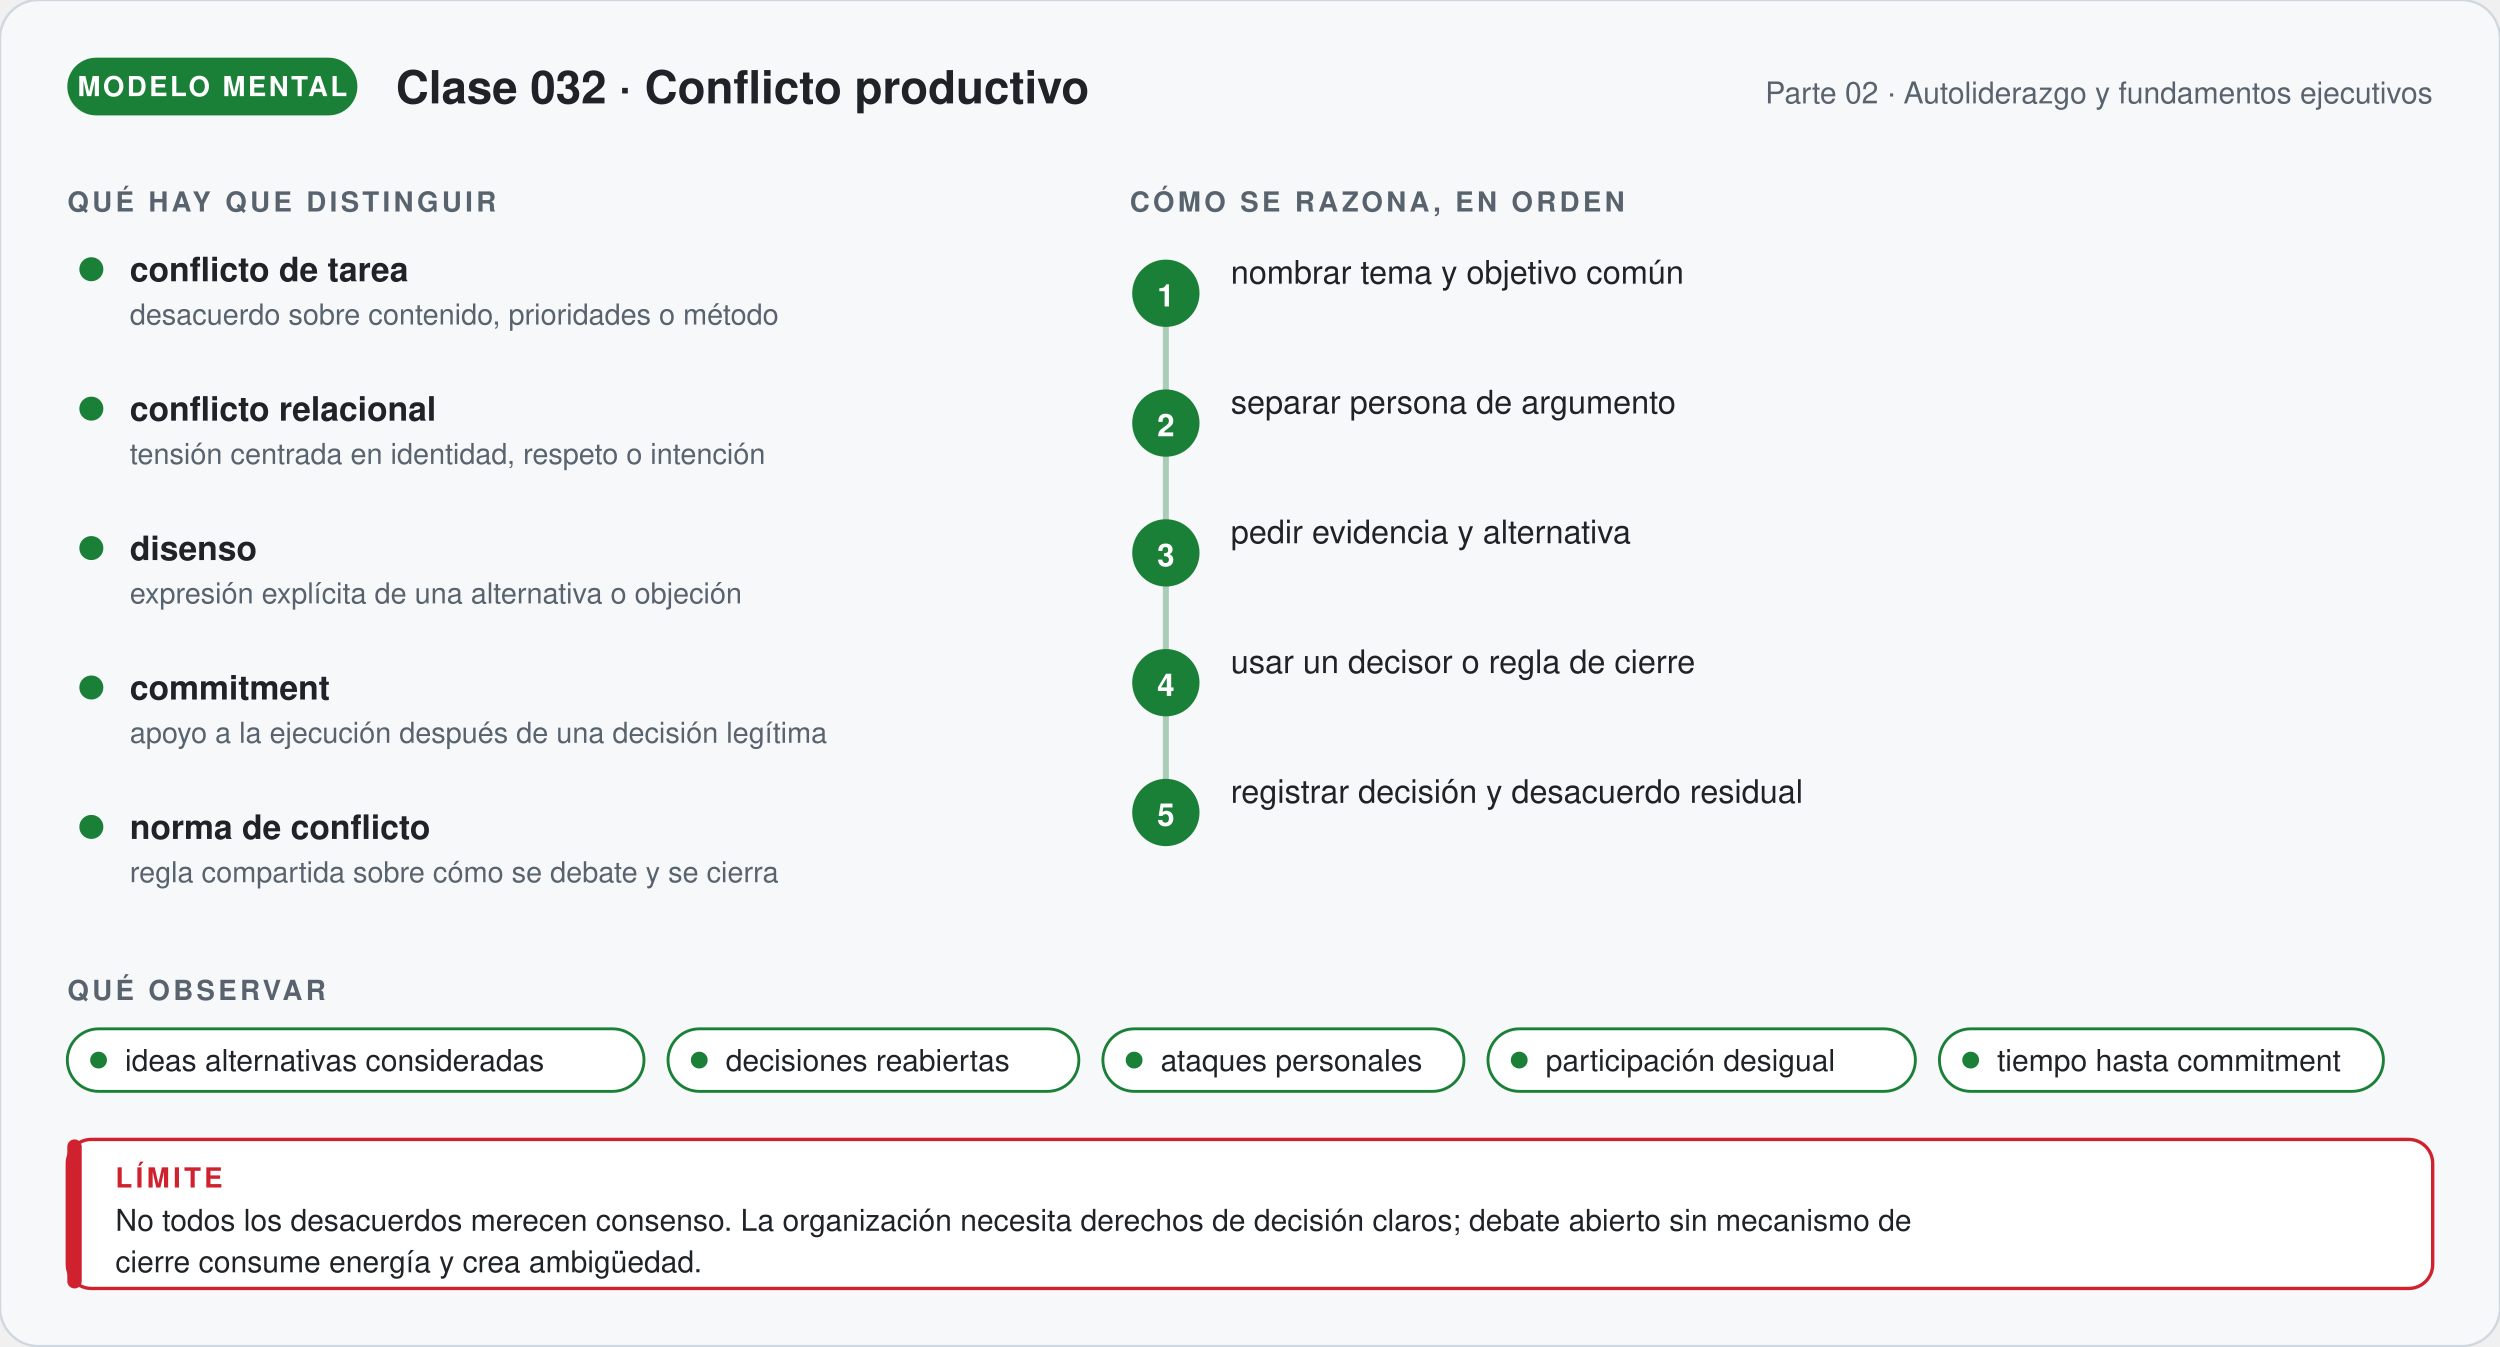
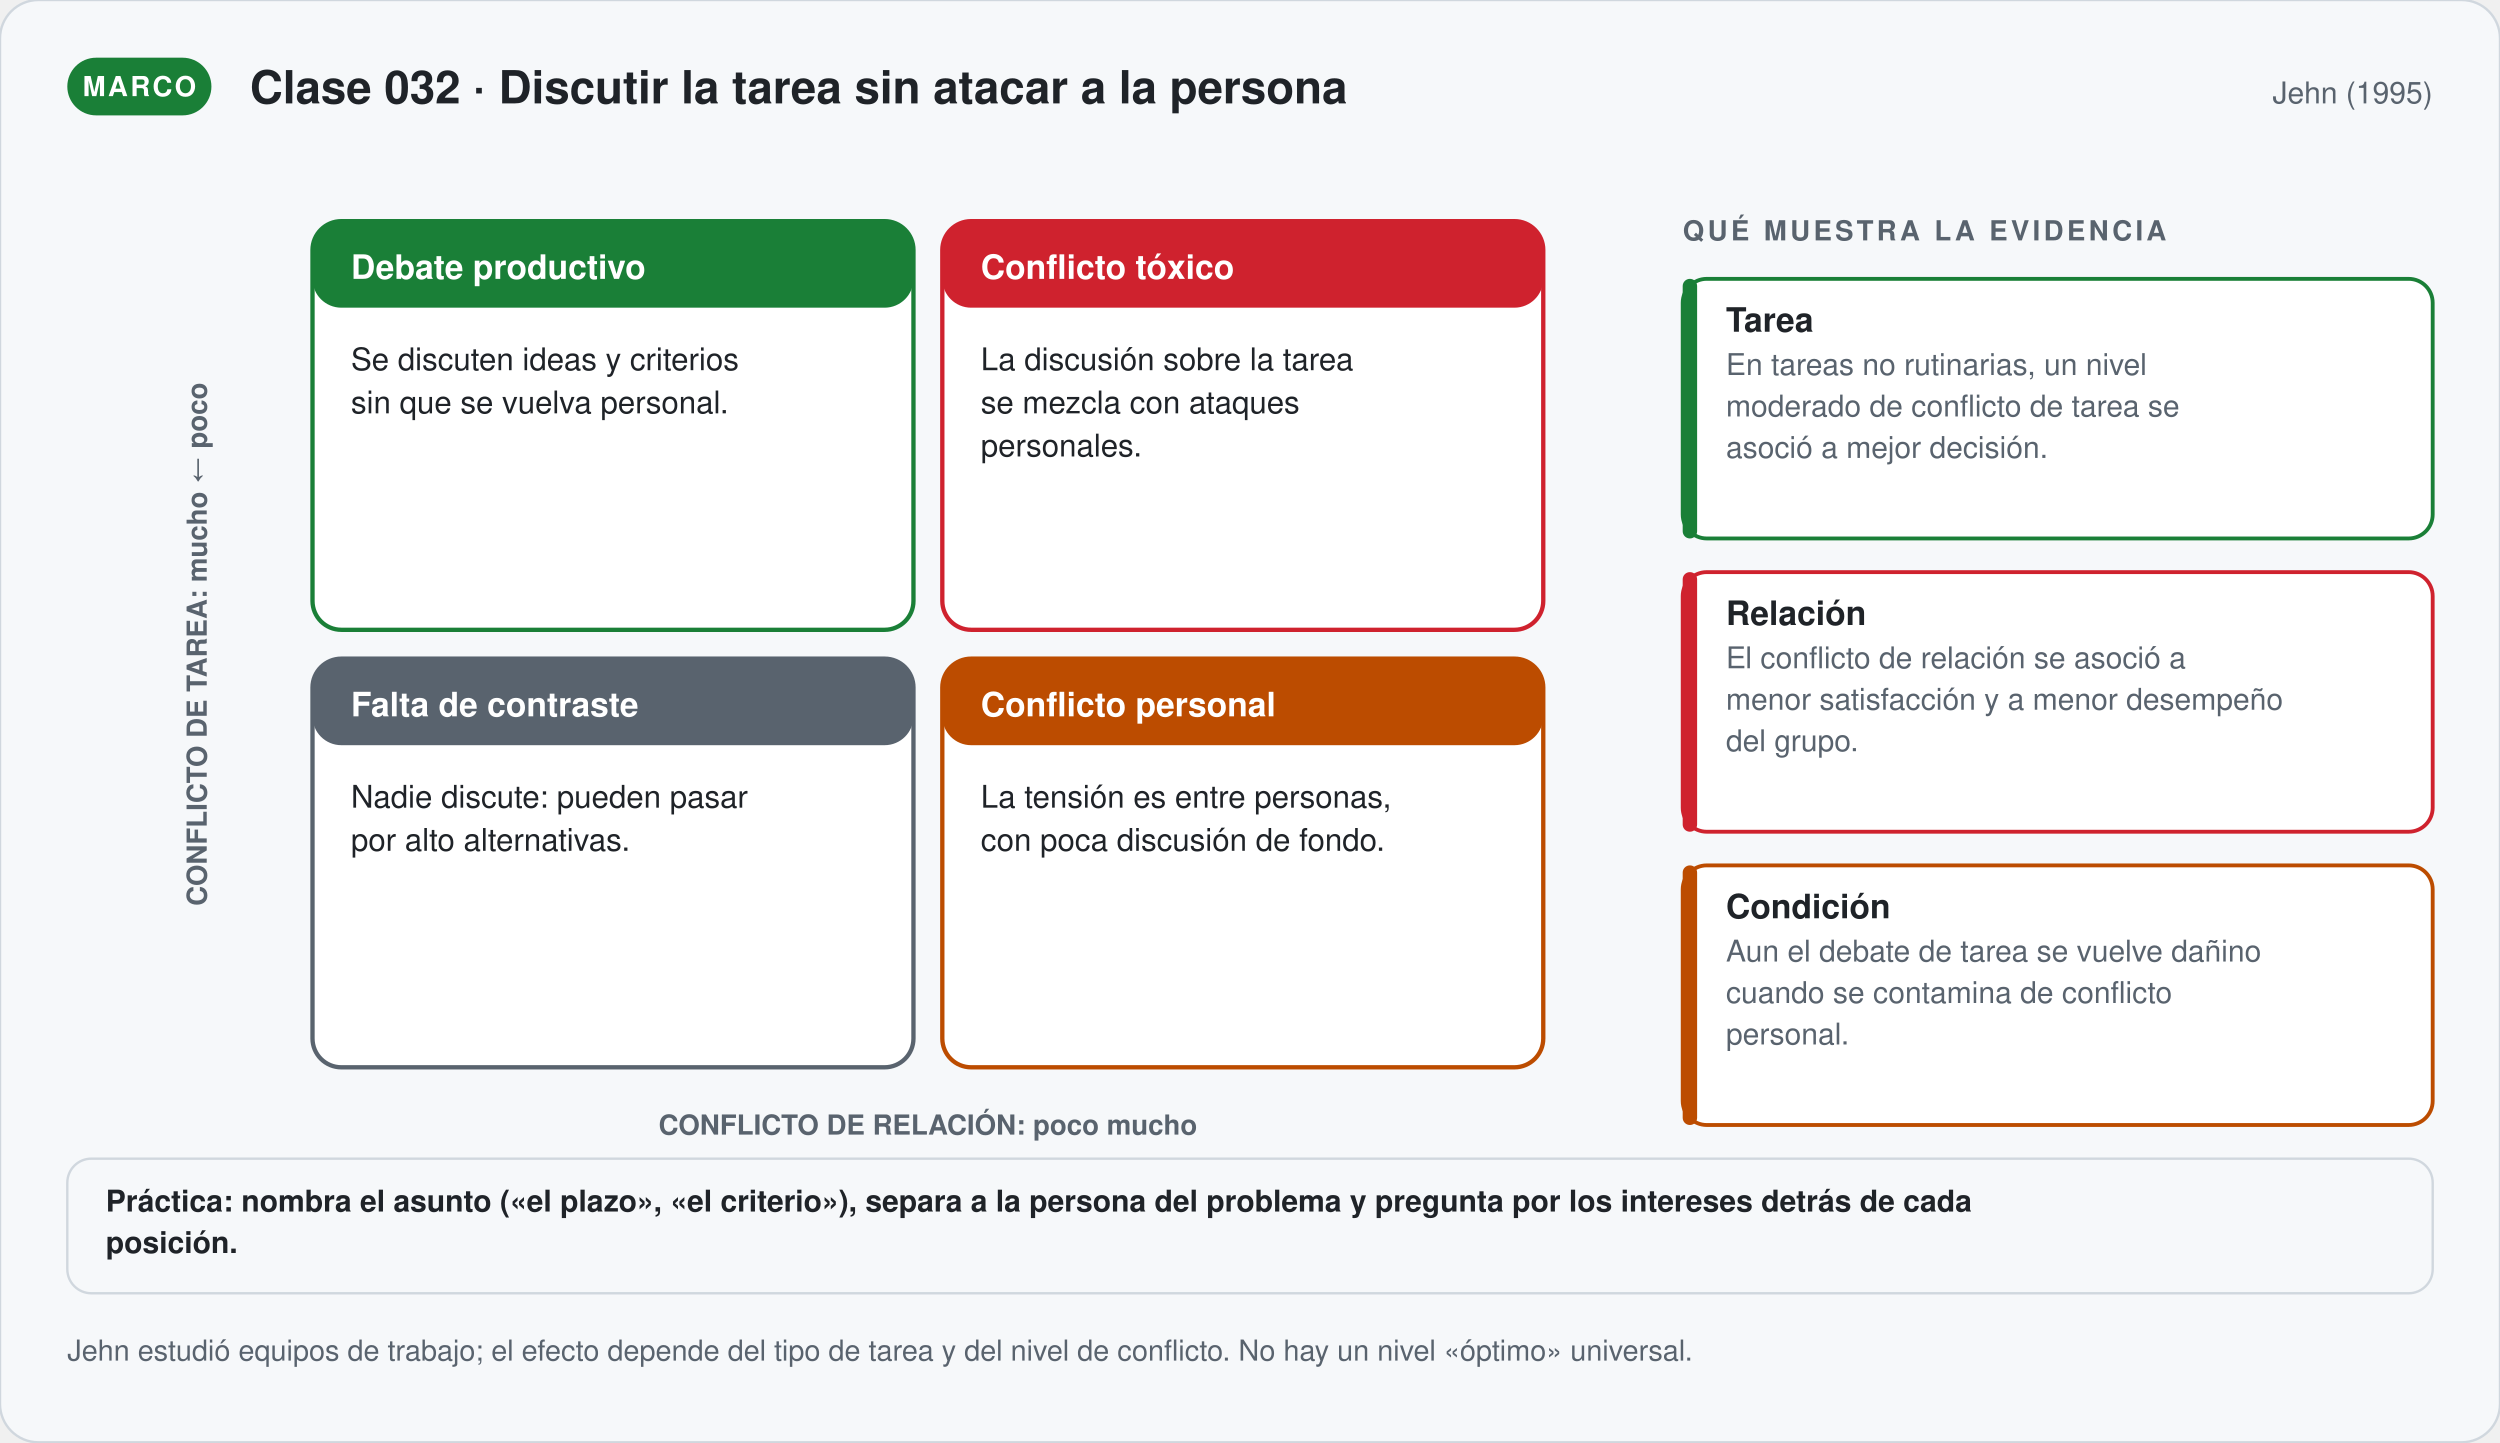
- <svg xmlns="http://www.w3.org/2000/svg" viewBox="0 0 1040 560" width="1040" role="img" aria-labelledby="t-g32 d-g32" font-family="'Segoe UI', 'Helvetica Neue', Helvetica, Arial, sans-serif">
+ <svg xmlns="http://www.w3.org/2000/svg" viewBox="0 0 1040 600" width="1040" role="img" aria-labelledby="t-032 d-032" font-family="'Segoe UI', 'Helvetica Neue', Helvetica, Arial, sans-serif">
  <defs>
-     <marker id="p-g32" viewBox="0 0 10 10" refX="8" refY="5" markerWidth="7" markerHeight="7" orient="auto">
+     <marker id="p-032" viewBox="0 0 10 10" refX="8" refY="5" markerWidth="7" markerHeight="7" orient="auto">
      <path d="M1,1 L9,5 L1,9 Z" fill="#59636e" />
    </marker>
  </defs>
-   <rect width="1040" height="560" rx="16" fill="#f6f8fa" stroke="#d0d7de" />
-   <rect x="28" y="24" width="120.67" height="24" rx="12" fill="#1a7f37" />
-   <text x="88.335" y="40" font-size="11.5" font-weight="700" fill="#ffffff" text-anchor="middle" letter-spacing="1">MODELO MENTAL</text>
-   <text x="164.67" y="43" font-size="19" font-weight="700" fill="#1f2328" text-anchor="start">Clase 032 · Conflicto productivo</text>
-   <text x="1012" y="43" font-size="12.5" font-weight="400" fill="#59636e" text-anchor="end">Parte 02 · Autoliderazgo y fundamentos ejecutivos</text>
-   <text x="28" y="88" font-size="11.5" font-weight="700" fill="#59636e" text-anchor="start" letter-spacing="1.4">QUÉ HAY QUE DISTINGUIR</text>
-   <circle cx="38" cy="112" r="5" fill="#1a7f37" />
-   <text x="54" y="117" font-size="14" font-weight="700" fill="#1f2328" text-anchor="start">conflicto de tarea</text>
-   <text x="54" y="135" font-size="12" font-weight="400" fill="#59636e" text-anchor="start">desacuerdo sobre contenido, prioridades o método</text>
-   <circle cx="38" cy="170" r="5" fill="#1a7f37" />
-   <text x="54" y="175" font-size="14" font-weight="700" fill="#1f2328" text-anchor="start">conflicto relacional</text>
-   <text x="54" y="193" font-size="12" font-weight="400" fill="#59636e" text-anchor="start">tensión centrada en identidad, respeto o intención</text>
-   <circle cx="38" cy="228" r="5" fill="#1a7f37" />
-   <text x="54" y="233" font-size="14" font-weight="700" fill="#1f2328" text-anchor="start">disenso</text>
-   <text x="54" y="251" font-size="12" font-weight="400" fill="#59636e" text-anchor="start">expresión explícita de una alternativa o objeción</text>
-   <circle cx="38" cy="286" r="5" fill="#1a7f37" />
-   <text x="54" y="291" font-size="14" font-weight="700" fill="#1f2328" text-anchor="start">commitment</text>
-   <text x="54" y="309" font-size="12" font-weight="400" fill="#59636e" text-anchor="start">apoyo a la ejecución después de una decisión legítima</text>
-   <circle cx="38" cy="344" r="5" fill="#1a7f37" />
-   <text x="54" y="349" font-size="14" font-weight="700" fill="#1f2328" text-anchor="start">norma de conflicto</text>
-   <text x="54" y="367" font-size="12" font-weight="400" fill="#59636e" text-anchor="start">regla compartida sobre cómo se debate y se cierra</text>
-   <text x="470" y="88" font-size="11.5" font-weight="700" fill="#59636e" text-anchor="start" letter-spacing="1.4">CÓMO SE RAZONA, EN ORDEN</text>
-   <path d="M485,122 V338" stroke="#1a7f37" stroke-width="2.5" stroke-opacity="0.35" />
-   <circle cx="485" cy="122" r="14" fill="#1a7f37" />
-   <text x="485" y="127.5" font-size="13" font-weight="700" fill="#ffffff" text-anchor="middle">1</text>
-   <text x="512" y="118" font-size="13.5" font-weight="500" fill="#1f2328" text-anchor="start">nombrar tema y objetivo común</text>
-   <circle cx="485" cy="176" r="14" fill="#1a7f37" />
-   <text x="485" y="181.5" font-size="13" font-weight="700" fill="#ffffff" text-anchor="middle">2</text>
-   <text x="512" y="172" font-size="13.5" font-weight="500" fill="#1f2328" text-anchor="start">separar persona de argumento</text>
-   <circle cx="485" cy="230" r="14" fill="#1a7f37" />
-   <text x="485" y="235.5" font-size="13" font-weight="700" fill="#ffffff" text-anchor="middle">3</text>
-   <text x="512" y="226" font-size="13.5" font-weight="500" fill="#1f2328" text-anchor="start">pedir evidencia y alternativa</text>
-   <circle cx="485" cy="284" r="14" fill="#1a7f37" />
-   <text x="485" y="289.5" font-size="13" font-weight="700" fill="#ffffff" text-anchor="middle">4</text>
-   <text x="512" y="280" font-size="13.5" font-weight="500" fill="#1f2328" text-anchor="start">usar un decisor o regla de cierre</text>
-   <circle cx="485" cy="338" r="14" fill="#1a7f37" />
-   <text x="485" y="343.5" font-size="13" font-weight="700" fill="#ffffff" text-anchor="middle">5</text>
-   <text x="512" y="334" font-size="13.5" font-weight="500" fill="#1f2328" text-anchor="start">registrar decisión y desacuerdo residual</text>
-   <text x="28" y="416" font-size="11.5" font-weight="700" fill="#59636e" text-anchor="start" letter-spacing="1.4">QUÉ OBSERVAR</text>
-   <rect x="28" y="428" width="239.9" height="26" rx="13" fill="#ffffff" stroke="#1a7f37" stroke-width="1.2" />
-   <circle cx="41" cy="441" r="3.5" fill="#1a7f37" />
-   <text x="52" y="445.5" font-size="12.5" font-weight="400" fill="#1f2328" text-anchor="start">ideas alternativas consideradas</text>
-   <rect x="277.9" y="428" width="170.9" height="26" rx="13" fill="#ffffff" stroke="#1a7f37" stroke-width="1.2" />
-   <circle cx="290.9" cy="441" r="3.5" fill="#1a7f37" />
-   <text x="301.9" y="445.5" font-size="12.5" font-weight="400" fill="#1f2328" text-anchor="start">decisiones reabiertas</text>
-   <rect x="458.8" y="428" width="150.2" height="26" rx="13" fill="#ffffff" stroke="#1a7f37" stroke-width="1.2" />
-   <circle cx="471.8" cy="441" r="3.5" fill="#1a7f37" />
-   <text x="482.8" y="445.5" font-size="12.5" font-weight="400" fill="#1f2328" text-anchor="start">ataques personales</text>
-   <rect x="619" y="428" width="177.8" height="26" rx="13" fill="#ffffff" stroke="#1a7f37" stroke-width="1.2" />
-   <circle cx="632" cy="441" r="3.5" fill="#1a7f37" />
-   <text x="643" y="445.5" font-size="12.5" font-weight="400" fill="#1f2328" text-anchor="start">participación desigual</text>
-   <rect x="806.8" y="428" width="184.7" height="26" rx="13" fill="#ffffff" stroke="#1a7f37" stroke-width="1.2" />
-   <circle cx="819.8" cy="441" r="3.5" fill="#1a7f37" />
-   <text x="830.8" y="445.5" font-size="12.5" font-weight="400" fill="#1f2328" text-anchor="start">tiempo hasta commitment</text>
-   <rect x="28" y="474" width="984" height="62" rx="10" fill="#ffffff" stroke="#cf222e" stroke-width="1.4" />
-   <rect x="28" y="474" width="6" height="62" rx="3" fill="#cf222e" />
-   <text x="48" y="494" font-size="11.5" font-weight="700" fill="#cf222e" text-anchor="start" letter-spacing="1.4">LÍMITE</text>
-   <text x="48" y="512" font-size="12.5" font-weight="400" fill="#1f2328" text-anchor="start">No todos los desacuerdos merecen consenso. La organización necesita derechos de decisión claros; debate abierto sin mecanismo de</text>
-   <text x="48" y="529.25" font-size="12.5" font-weight="400" fill="#1f2328" text-anchor="start">cierre consume energía y crea ambigüedad.</text>
+   <rect width="1040" height="600" rx="16" fill="#f6f8fa" stroke="#d0d7de" />
+   <rect x="28" y="24" width="59.95" height="24" rx="12" fill="#1a7f37" />
+   <text x="57.975" y="40" font-size="11.5" font-weight="700" fill="#ffffff" text-anchor="middle" letter-spacing="1">MARCO</text>
+   <text x="103.95" y="43" font-size="19" font-weight="700" fill="#1f2328" text-anchor="start">Clase 032 · Discutir la tarea sin atacar a la persona</text>
+   <text x="1012" y="43" font-size="12.5" font-weight="400" fill="#59636e" text-anchor="end">Jehn (1995)</text>
+   <rect x="130" y="92" width="250" height="170" rx="12" fill="#ffffff" stroke="#1a7f37" stroke-width="1.8" />
+   <rect x="130" y="92" width="250" height="36" rx="12" fill="#1a7f37" />
+   <text x="146" y="116" font-size="14" font-weight="700" fill="#ffffff" text-anchor="start">Debate productivo</text>
+   <text x="146" y="154" font-size="13" font-weight="400" fill="#1f2328" text-anchor="start">Se discuten ideas y criterios</text>
+   <text x="146" y="171.94" font-size="13" font-weight="400" fill="#1f2328" text-anchor="start">sin que se vuelva personal.</text>
+   <rect x="392" y="92" width="250" height="170" rx="12" fill="#ffffff" stroke="#cf222e" stroke-width="1.8" />
+   <rect x="392" y="92" width="250" height="36" rx="12" fill="#cf222e" />
+   <text x="408" y="116" font-size="14" font-weight="700" fill="#ffffff" text-anchor="start">Conflicto tóxico</text>
+   <text x="408" y="154" font-size="13" font-weight="400" fill="#1f2328" text-anchor="start">La discusión sobre la tarea</text>
+   <text x="408" y="171.94" font-size="13" font-weight="400" fill="#1f2328" text-anchor="start">se mezcla con ataques</text>
+   <text x="408" y="189.88" font-size="13" font-weight="400" fill="#1f2328" text-anchor="start">personales.</text>
+   <rect x="130" y="274" width="250" height="170" rx="12" fill="#ffffff" stroke="#59636e" stroke-width="1.8" />
+   <rect x="130" y="274" width="250" height="36" rx="12" fill="#59636e" />
+   <text x="146" y="298" font-size="14" font-weight="700" fill="#ffffff" text-anchor="start">Falta de contraste</text>
+   <text x="146" y="336" font-size="13" font-weight="400" fill="#1f2328" text-anchor="start">Nadie discute: pueden pasar</text>
+   <text x="146" y="353.94" font-size="13" font-weight="400" fill="#1f2328" text-anchor="start">por alto alternativas.</text>
+   <rect x="392" y="274" width="250" height="170" rx="12" fill="#ffffff" stroke="#bc4c00" stroke-width="1.8" />
+   <rect x="392" y="274" width="250" height="36" rx="12" fill="#bc4c00" />
+   <text x="408" y="298" font-size="14" font-weight="700" fill="#ffffff" text-anchor="start">Conflicto personal</text>
+   <text x="408" y="336" font-size="13" font-weight="400" fill="#1f2328" text-anchor="start">La tensión es entre personas,</text>
+   <text x="408" y="353.94" font-size="13" font-weight="400" fill="#1f2328" text-anchor="start">con poca discusión de fondo.</text>
+   <text x="386" y="472" font-size="11.5" font-weight="700" fill="#59636e" text-anchor="middle">CONFLICTO DE RELACIÓN:   poco                         mucho</text>
+   <text transform="translate(86,268) rotate(-90)" font-size="11.5" font-weight="700" fill="#59636e" text-anchor="middle">CONFLICTO DE TAREA:   mucho  ←  poco</text>
+   <text x="700" y="100" font-size="11.5" font-weight="700" fill="#59636e" text-anchor="start" letter-spacing="1.4">QUÉ MUESTRA LA EVIDENCIA</text>
+   <rect x="700" y="116" width="312" height="108" rx="10" fill="#ffffff" stroke="#1a7f37" stroke-width="1.6" />
+   <rect x="700" y="116" width="6" height="108" rx="3" fill="#1a7f37" />
+   <text x="718" y="138" font-size="14" font-weight="700" fill="#1f2328" text-anchor="start">Tarea</text>
+   <text x="718" y="156" font-size="12.5" font-weight="400" fill="#59636e" text-anchor="start">En tareas no rutinarias, un nivel</text>
+   <text x="718" y="173.25" font-size="12.5" font-weight="400" fill="#59636e" text-anchor="start">moderado de conflicto de tarea se</text>
+   <text x="718" y="190.5" font-size="12.5" font-weight="400" fill="#59636e" text-anchor="start">asoció a mejor decisión.</text>
+   <rect x="700" y="238" width="312" height="108" rx="10" fill="#ffffff" stroke="#cf222e" stroke-width="1.6" />
+   <rect x="700" y="238" width="6" height="108" rx="3" fill="#cf222e" />
+   <text x="718" y="260" font-size="14" font-weight="700" fill="#1f2328" text-anchor="start">Relación</text>
+   <text x="718" y="278" font-size="12.5" font-weight="400" fill="#59636e" text-anchor="start">El conflicto de relación se asoció a</text>
+   <text x="718" y="295.25" font-size="12.5" font-weight="400" fill="#59636e" text-anchor="start">menor satisfacción y a menor desempeño</text>
+   <text x="718" y="312.5" font-size="12.5" font-weight="400" fill="#59636e" text-anchor="start">del grupo.</text>
+   <rect x="700" y="360" width="312" height="108" rx="10" fill="#ffffff" stroke="#bc4c00" stroke-width="1.6" />
+   <rect x="700" y="360" width="6" height="108" rx="3" fill="#bc4c00" />
+   <text x="718" y="382" font-size="14" font-weight="700" fill="#1f2328" text-anchor="start">Condición</text>
+   <text x="718" y="400" font-size="12.5" font-weight="400" fill="#59636e" text-anchor="start">Aun el debate de tarea se vuelve dañino</text>
+   <text x="718" y="417.25" font-size="12.5" font-weight="400" fill="#59636e" text-anchor="start">cuando se contamina de conflicto</text>
+   <text x="718" y="434.5" font-size="12.5" font-weight="400" fill="#59636e" text-anchor="start">personal.</text>
+   <rect x="28" y="482" width="984" height="56" rx="10" fill="#f6f8fa" stroke="#d0d7de" stroke-width="1" />
+   <text x="44" y="504" font-size="12.5" font-weight="600" fill="#1f2328" text-anchor="start">Práctica: nombra el asunto («el plazo», «el criterio»), separa a la persona del problema y pregunta por los intereses detrás de cada</text>
+   <text x="44" y="521.25" font-size="12.5" font-weight="600" fill="#1f2328" text-anchor="start">posición.</text>
+   <text x="28" y="566" font-size="12" font-weight="400" fill="#59636e" text-anchor="start">Jehn estudió equipos de trabajo; el efecto depende del tipo de tarea y del nivel de conflicto. No hay un nivel «óptimo» universal.</text>
</svg>
